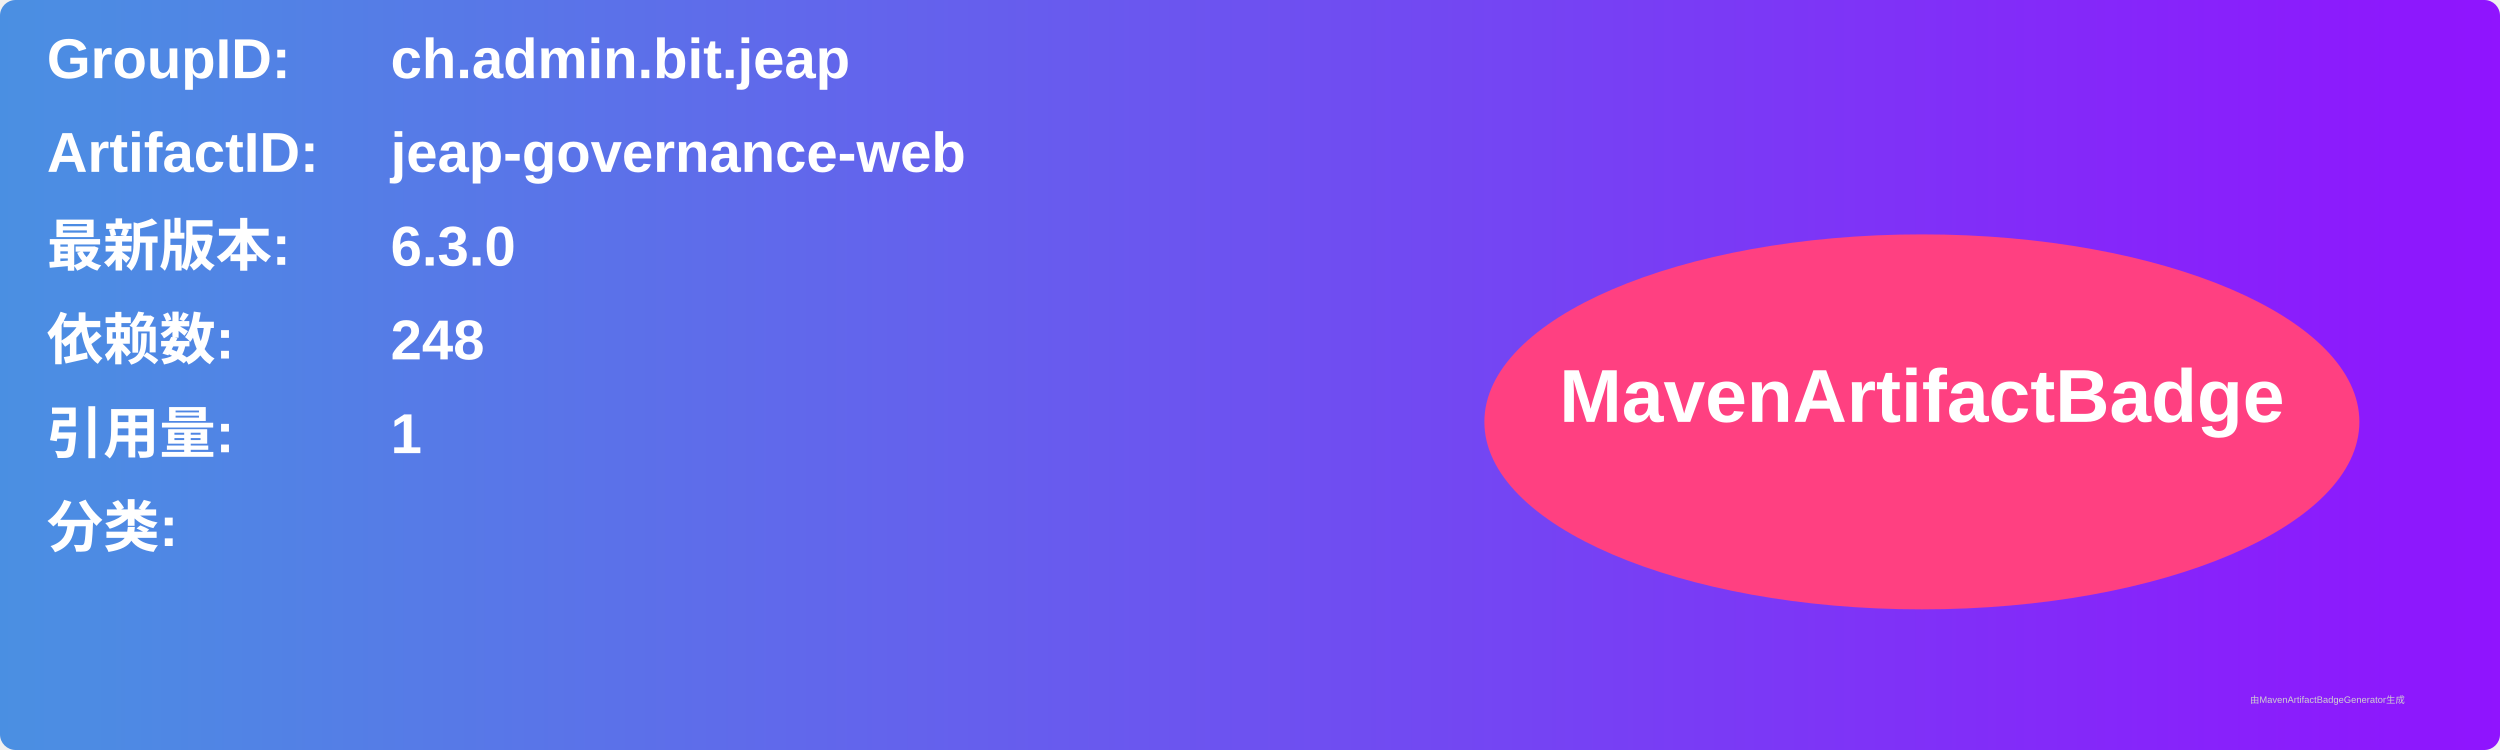
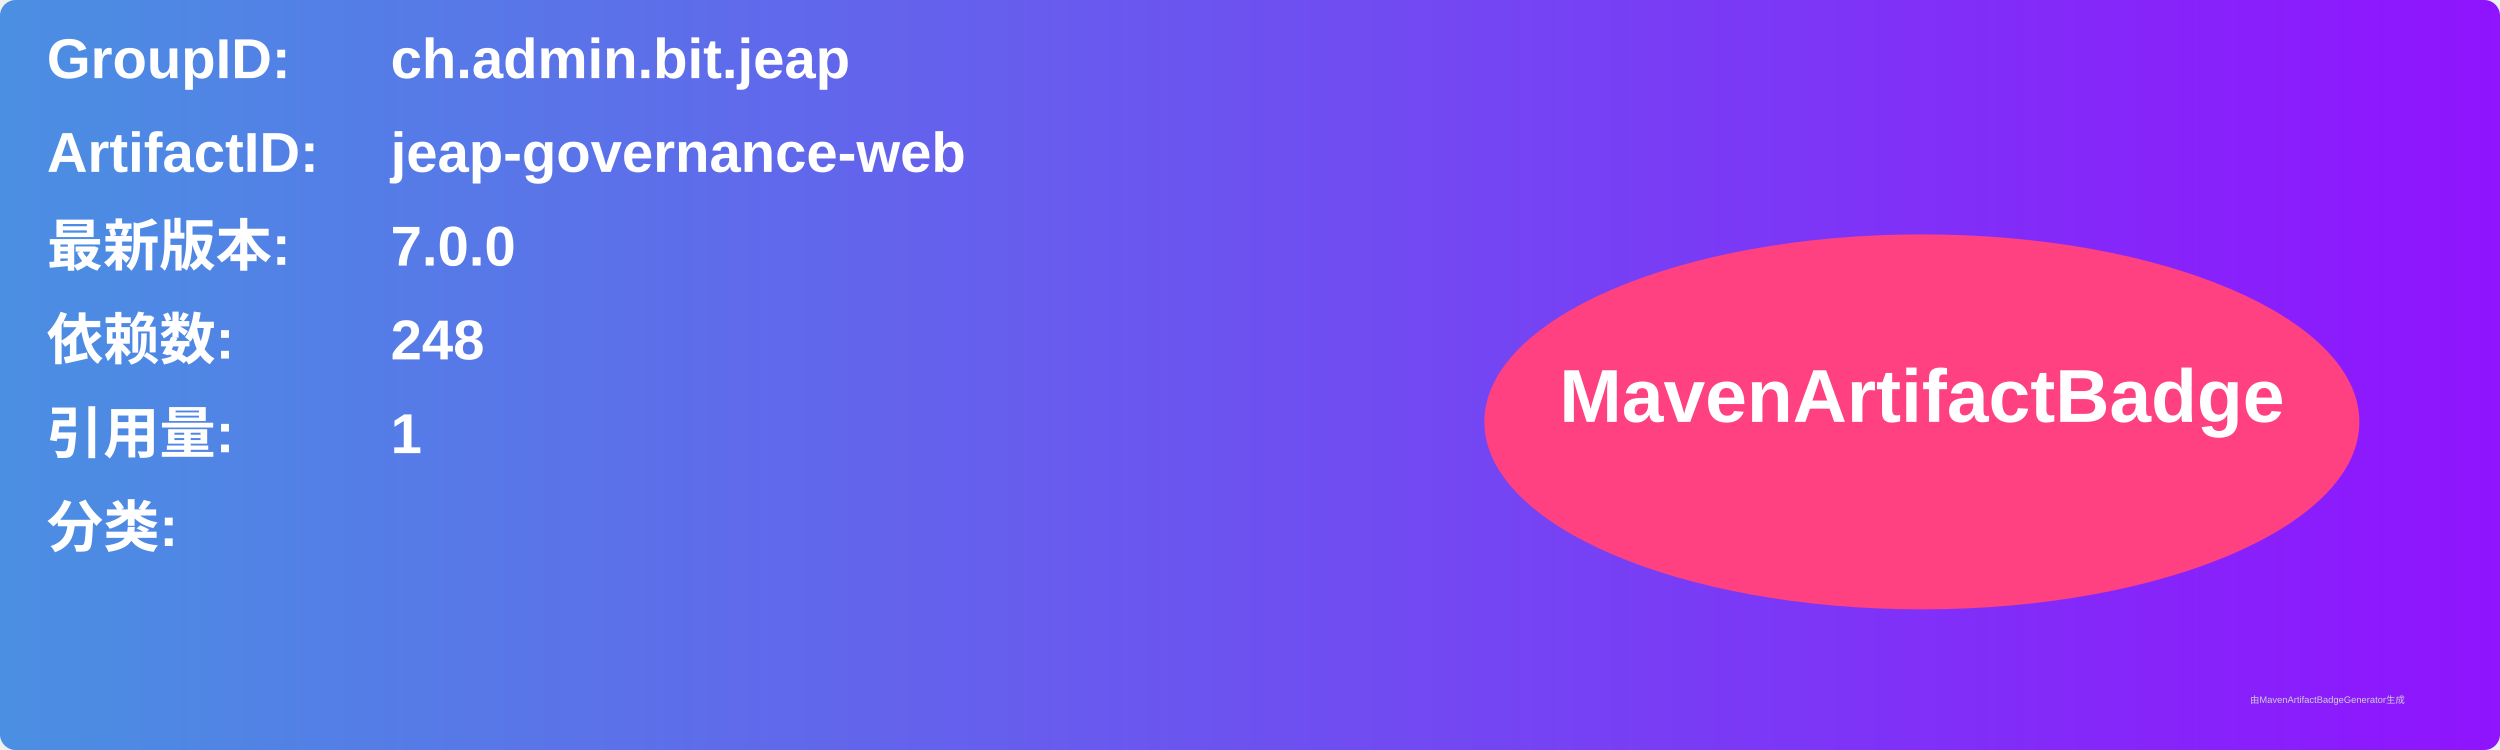
<svg xmlns="http://www.w3.org/2000/svg" width="800" height="240" viewBox="0 0 800 240">
  <linearGradient id="grad" x1="0%" y1="0%" x2="100%" y2="0%">
    <stop offset="0%" stop-color="#4a90e2" />
    <stop offset="100%" stop-color="#9013fe" />
  </linearGradient>
  <rect width="100%" height="100%" rx="5" ry="5" fill="url(#grad)" />
  <g transform="translate(15, 15)">
    <text x="0" y="10" font-family="Arial" font-size="18" fill="white" font-weight="bold" width="260">GroupID:</text>
    <text x="110" y="10" font-family="Arial" font-size="18" fill="white" font-weight="bold" width="460">ch.admin.bit.jeap</text>
    <text x="0" y="40" font-family="Arial" font-size="18" fill="white" font-weight="bold" width="260">ArtifactID:</text>
    <text x="110" y="40" font-family="Arial" font-size="18" fill="white" font-weight="bold" width="460">jeap-governance-web</text>
    <text x="0" y="70" font-family="Arial" font-size="18" fill="white" font-weight="bold">最新版本:</text>
    <text x="110" y="70" font-family="Arial" font-size="18" fill="white" font-weight="bold">
-       <tspan font-weight="bold">6.3.0</tspan>
+       <tspan font-weight="bold">7.0.0</tspan>
    </text>
    <text x="0" y="100" font-family="Arial" font-size="18" fill="white" font-weight="bold">依赖数: </text>
    <text x="110" y="100" font-family="Arial" font-size="18" fill="white">
      <tspan font-weight="bold">248</tspan>
    </text>
    <text x="0" y="130" font-family="Arial" font-size="18" fill="white" font-weight="bold">引用量: </text>
    <text x="110" y="130" font-family="Arial" font-size="18" fill="white">
      <tspan font-weight="bold">1</tspan>
    </text>
    <text x="0" y="160" font-family="Arial" font-size="18" fill="white" font-weight="bold">分类:</text>
    <text x="10" y="190" font-family="Arial" font-size="10" fill="white">
      <tspan font-weight="bold" />
    </text>
    <ellipse cx="600" cy="120" rx="140" ry="60" fill="#ff4081" />
    <text x="600" y="120" text-anchor="middle" font-family="Arial" font-size="24" fill="white" font-weight="bold">MavenArtifactBadge</text>
  </g>
  <text x="720" y="225" font-family="Arial" font-size="3" fill="#d0d0d0">由MavenArtifactBadgeGenerator生成</text>
</svg>
